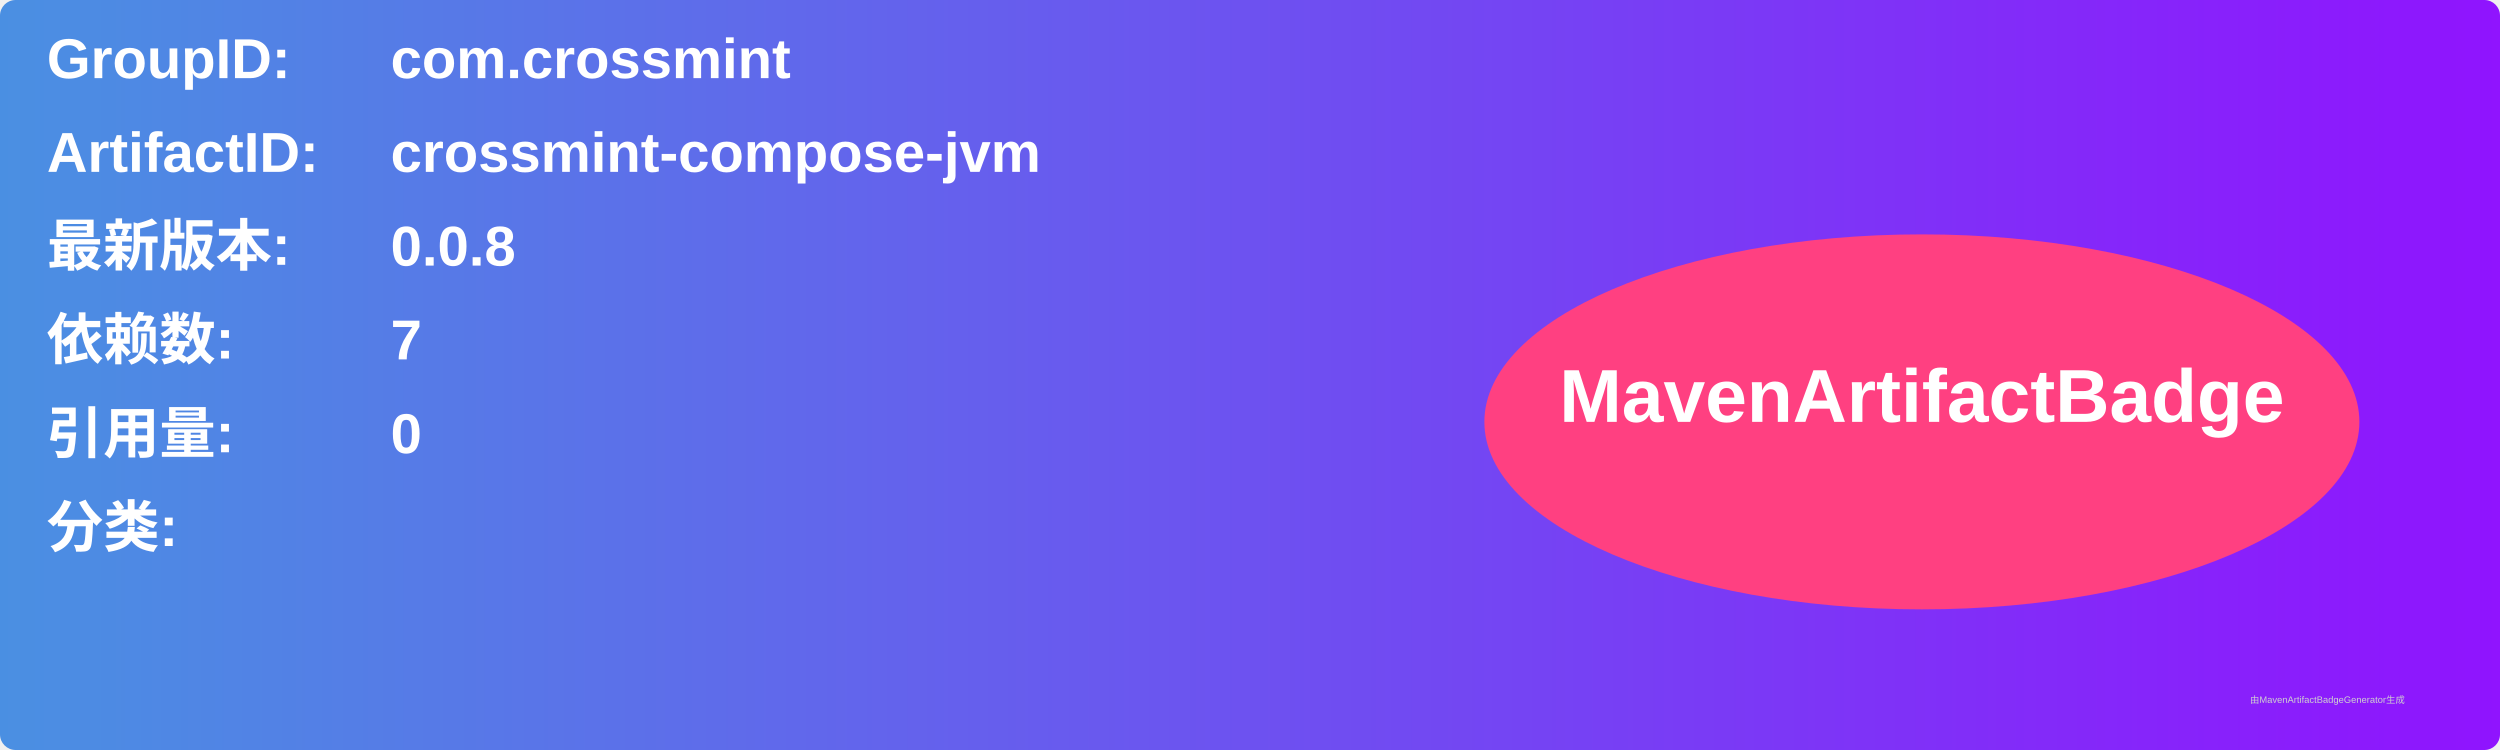
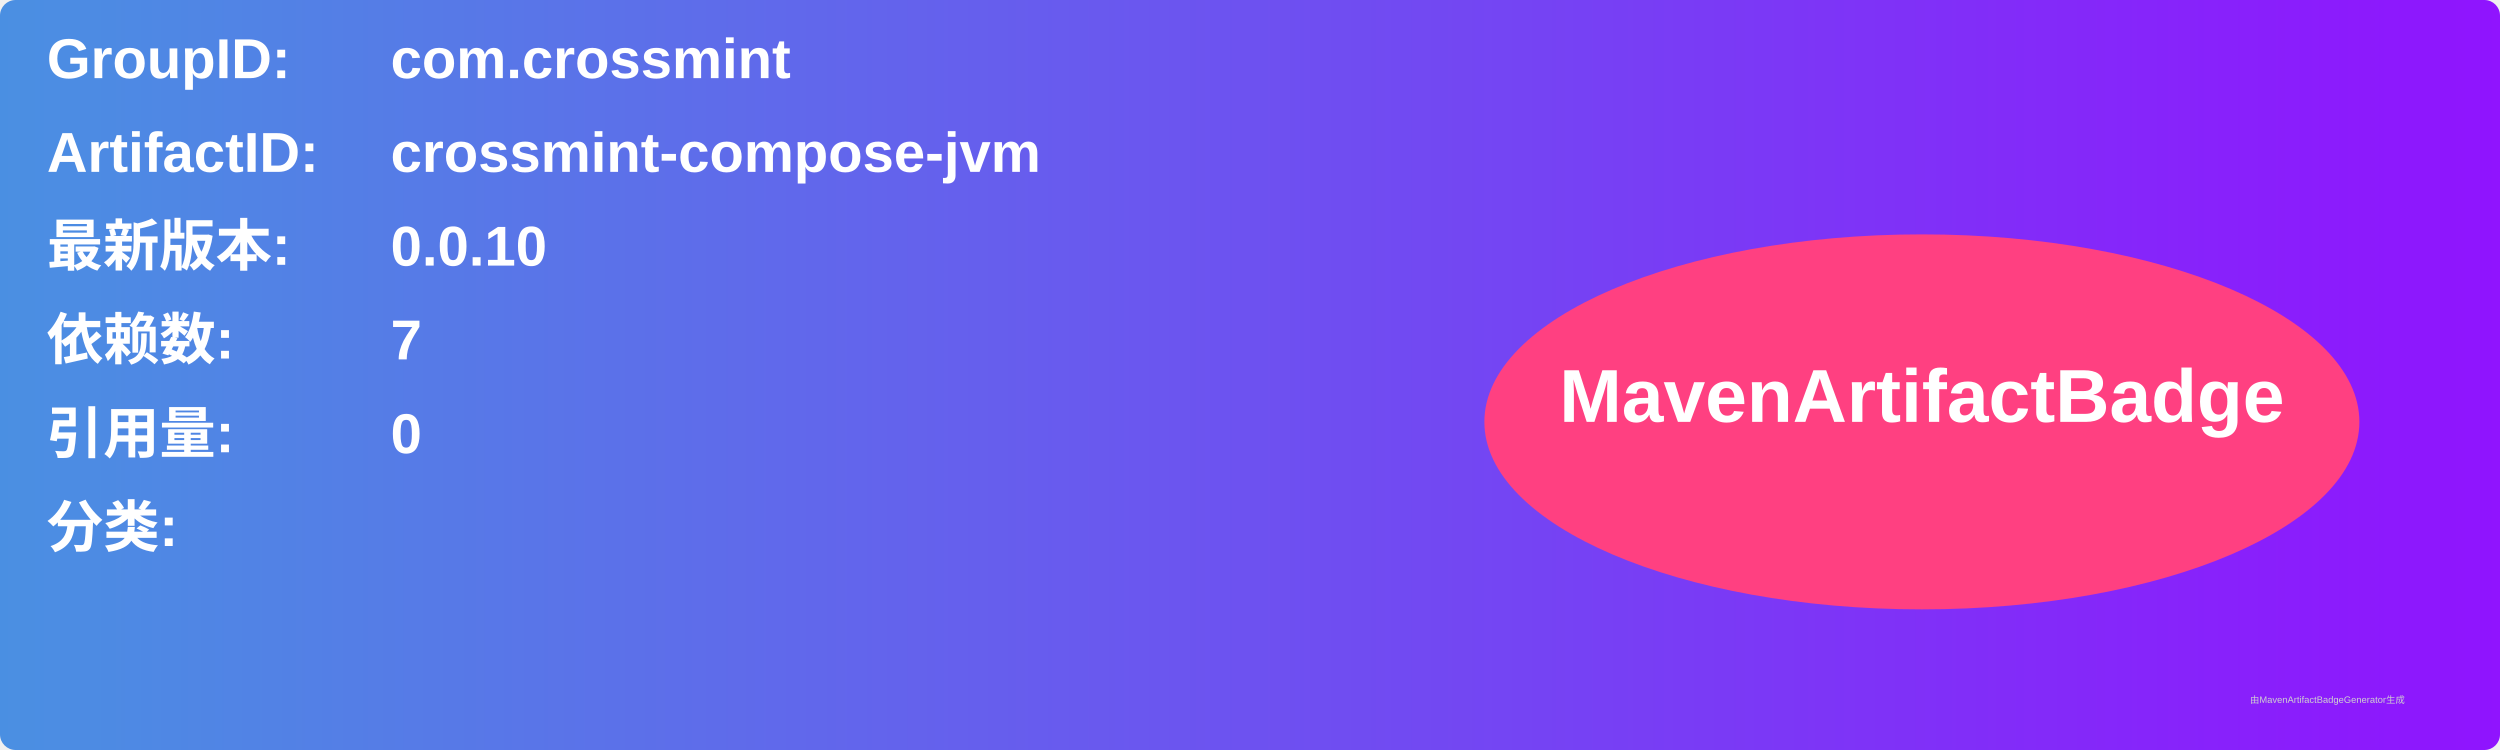
<svg xmlns="http://www.w3.org/2000/svg" width="800" height="240" viewBox="0 0 800 240">
  <linearGradient id="grad" x1="0%" y1="0%" x2="100%" y2="0%">
    <stop offset="0%" stop-color="#4a90e2" />
    <stop offset="100%" stop-color="#9013fe" />
  </linearGradient>
  <rect width="100%" height="100%" rx="5" ry="5" fill="url(#grad)" />
  <g transform="translate(15, 15)">
    <text x="0" y="10" font-family="Arial" font-size="18" fill="white" font-weight="bold" width="260">GroupID:</text>
    <text x="110" y="10" font-family="Arial" font-size="18" fill="white" font-weight="bold" width="460">com.crossmint</text>
    <text x="0" y="40" font-family="Arial" font-size="18" fill="white" font-weight="bold" width="260">ArtifactID:</text>
    <text x="110" y="40" font-family="Arial" font-size="18" fill="white" font-weight="bold" width="460">crossmint-compose-jvm</text>
    <text x="0" y="70" font-family="Arial" font-size="18" fill="white" font-weight="bold">最新版本:</text>
    <text x="110" y="70" font-family="Arial" font-size="18" fill="white" font-weight="bold">
-       <tspan font-weight="bold">0.0.8</tspan>
+       <tspan font-weight="bold">0.0.10</tspan>
    </text>
    <text x="0" y="100" font-family="Arial" font-size="18" fill="white" font-weight="bold">依赖数: </text>
    <text x="110" y="100" font-family="Arial" font-size="18" fill="white">
      <tspan font-weight="bold">7</tspan>
    </text>
    <text x="0" y="130" font-family="Arial" font-size="18" fill="white" font-weight="bold">引用量: </text>
    <text x="110" y="130" font-family="Arial" font-size="18" fill="white">
      <tspan font-weight="bold">0</tspan>
    </text>
    <text x="0" y="160" font-family="Arial" font-size="18" fill="white" font-weight="bold">分类:</text>
    <text x="10" y="190" font-family="Arial" font-size="10" fill="white">
      <tspan font-weight="bold" />
    </text>
    <ellipse cx="600" cy="120" rx="140" ry="60" fill="#ff4081" />
    <text x="600" y="120" text-anchor="middle" font-family="Arial" font-size="24" fill="white" font-weight="bold">MavenArtifactBadge</text>
  </g>
  <text x="720" y="225" font-family="Arial" font-size="3" fill="#d0d0d0">由MavenArtifactBadgeGenerator生成</text>
</svg>
